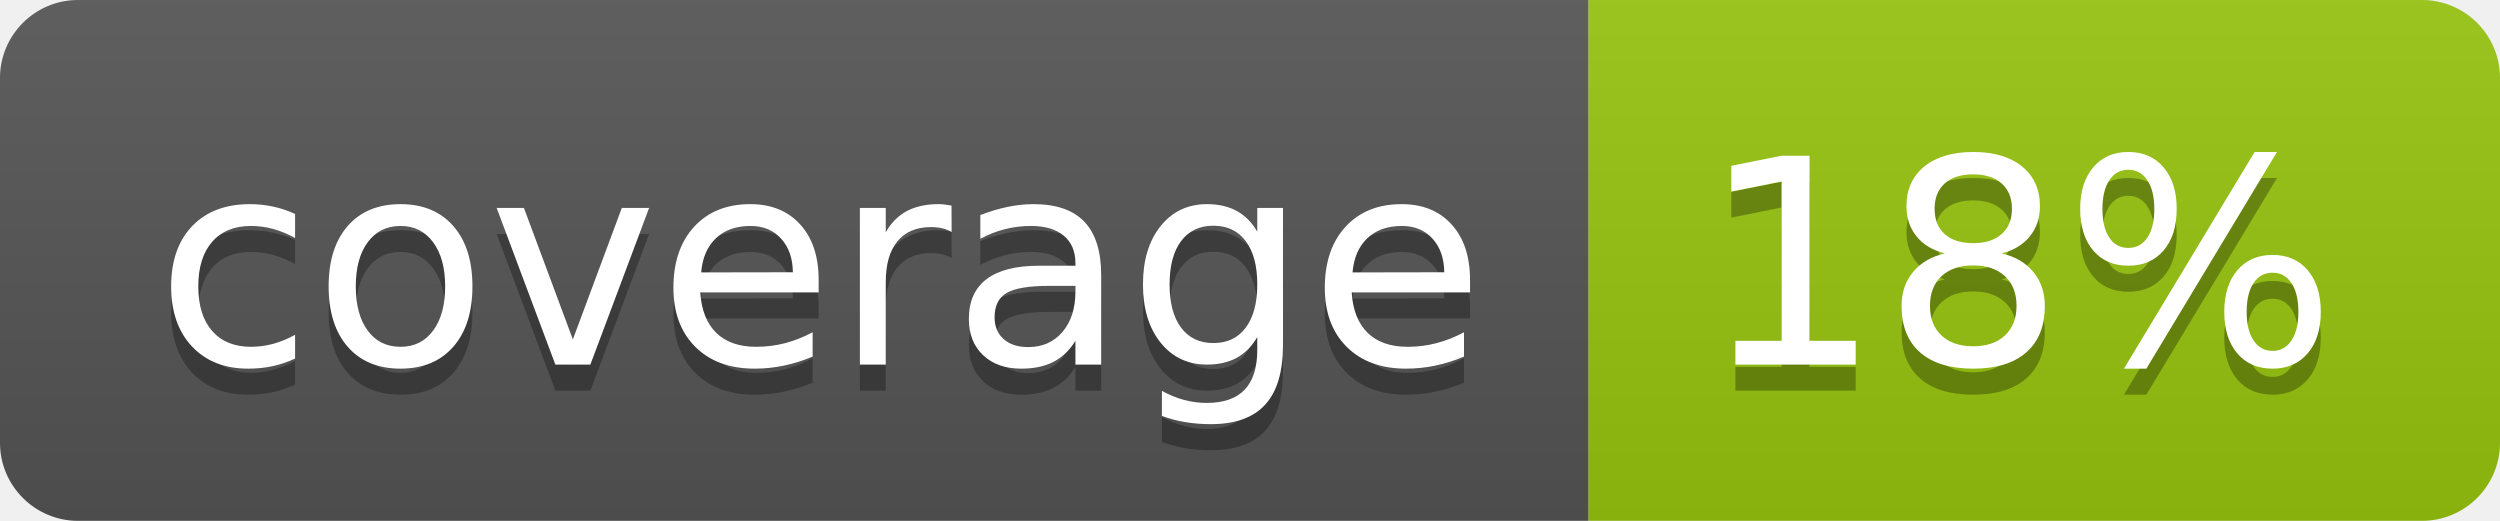
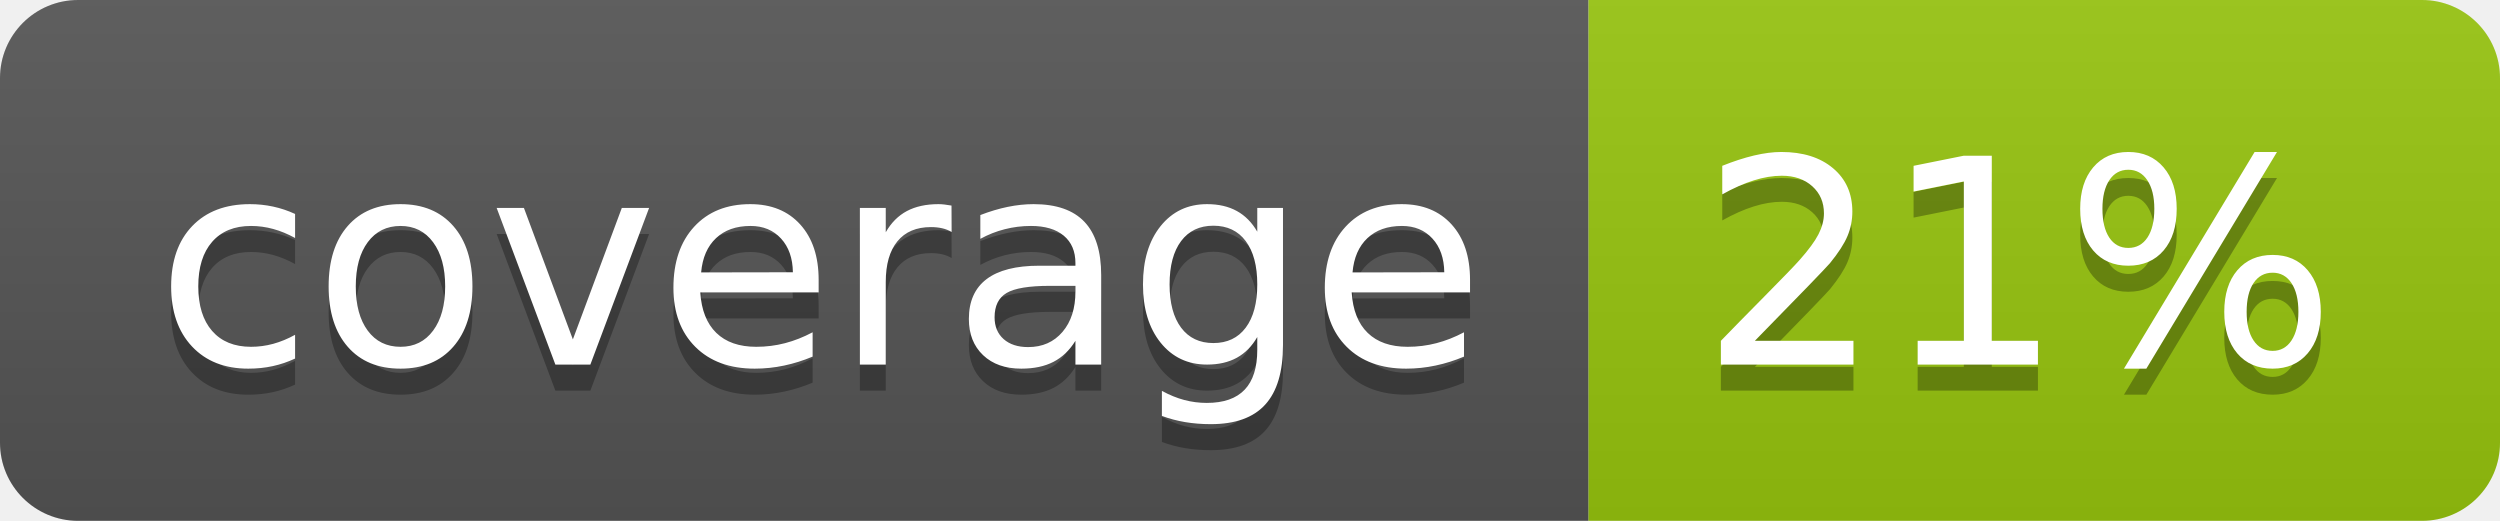
<svg xmlns="http://www.w3.org/2000/svg" width="96" height="20">
  <linearGradient id="b" x2="0" y2="100%">
    <stop offset="0" stop-color="#bbb" stop-opacity=".1" />
    <stop offset="1" stop-opacity=".1" />
  </linearGradient>
  <clipPath id="a">
    <rect width="96" height="20" rx="3" fill="#fff" />
  </clipPath>
  <g clip-path="url(#a)">
    <path fill="#555" d="M0 0h61v20H0z" />
    <path fill="#97C50F" d="M61 0h35v20H61z" />
    <path fill="url(#b)" d="M0 0h96v20H0z" />
  </g>
  <g fill="#fff" text-anchor="middle" font-family="DejaVu Sans,Verdana,Geneva,sans-serif" font-size="110">
    <text x="315" y="150" fill="#010101" fill-opacity=".3" transform="scale(.1)" textLength="510">coverage</text>
    <text x="315" y="140" transform="scale(.1)" textLength="510">coverage</text>
-     <text x="775" y="150" fill="#010101" fill-opacity=".3" transform="scale(.1)" textLength="250">18%</text>
-     <text x="775" y="140" transform="scale(.1)" textLength="250">18%</text>
+     <text x="775" y="150" fill="#010101" fill-opacity=".3" transform="scale(.1)" textLength="250">21%</text>
+     <text x="775" y="140" transform="scale(.1)" textLength="250">21%</text>
  </g>
</svg>
